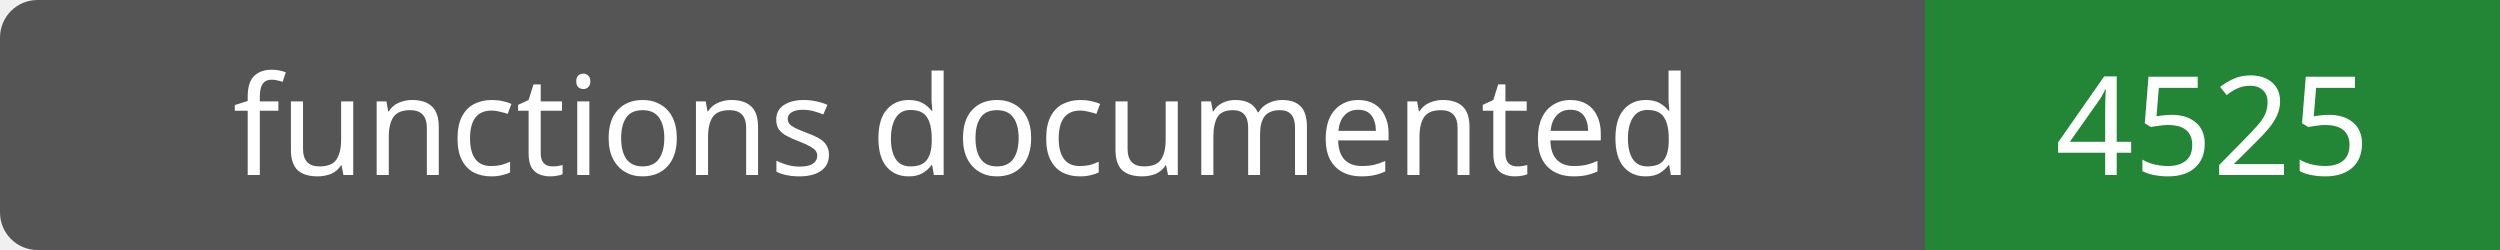
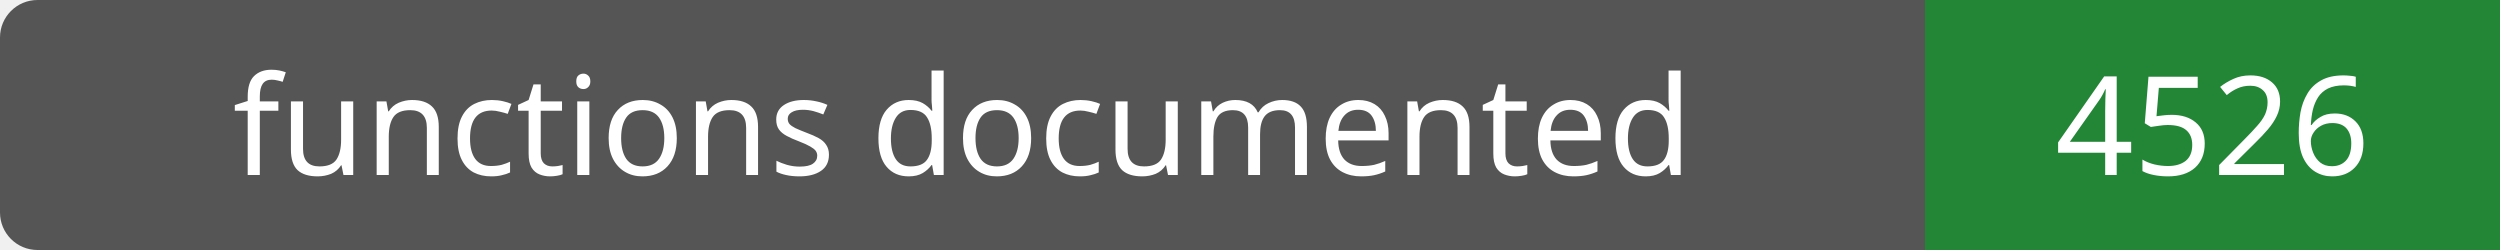
- <svg xmlns="http://www.w3.org/2000/svg" width="200" height="20" role="img" aria-label="functions documented: 4525">
+ <svg xmlns="http://www.w3.org/2000/svg" width="200" height="20" role="img" aria-label="functions documented: 4526">
  <rect width="200" height="20" rx="3" fill="#555" />
  <path fill="#238636" d="M154 0h46v20H154z" />
  <g fill="#fff" text-anchor="middle" font-family="Verdana,sans-serif" font-size="11">
    <text x="77.0" y="14">functions documented</text>
-     <text x="177.0" y="14">4525</text>
+     <text x="177.0" y="14">4526</text>
  </g>
</svg>
